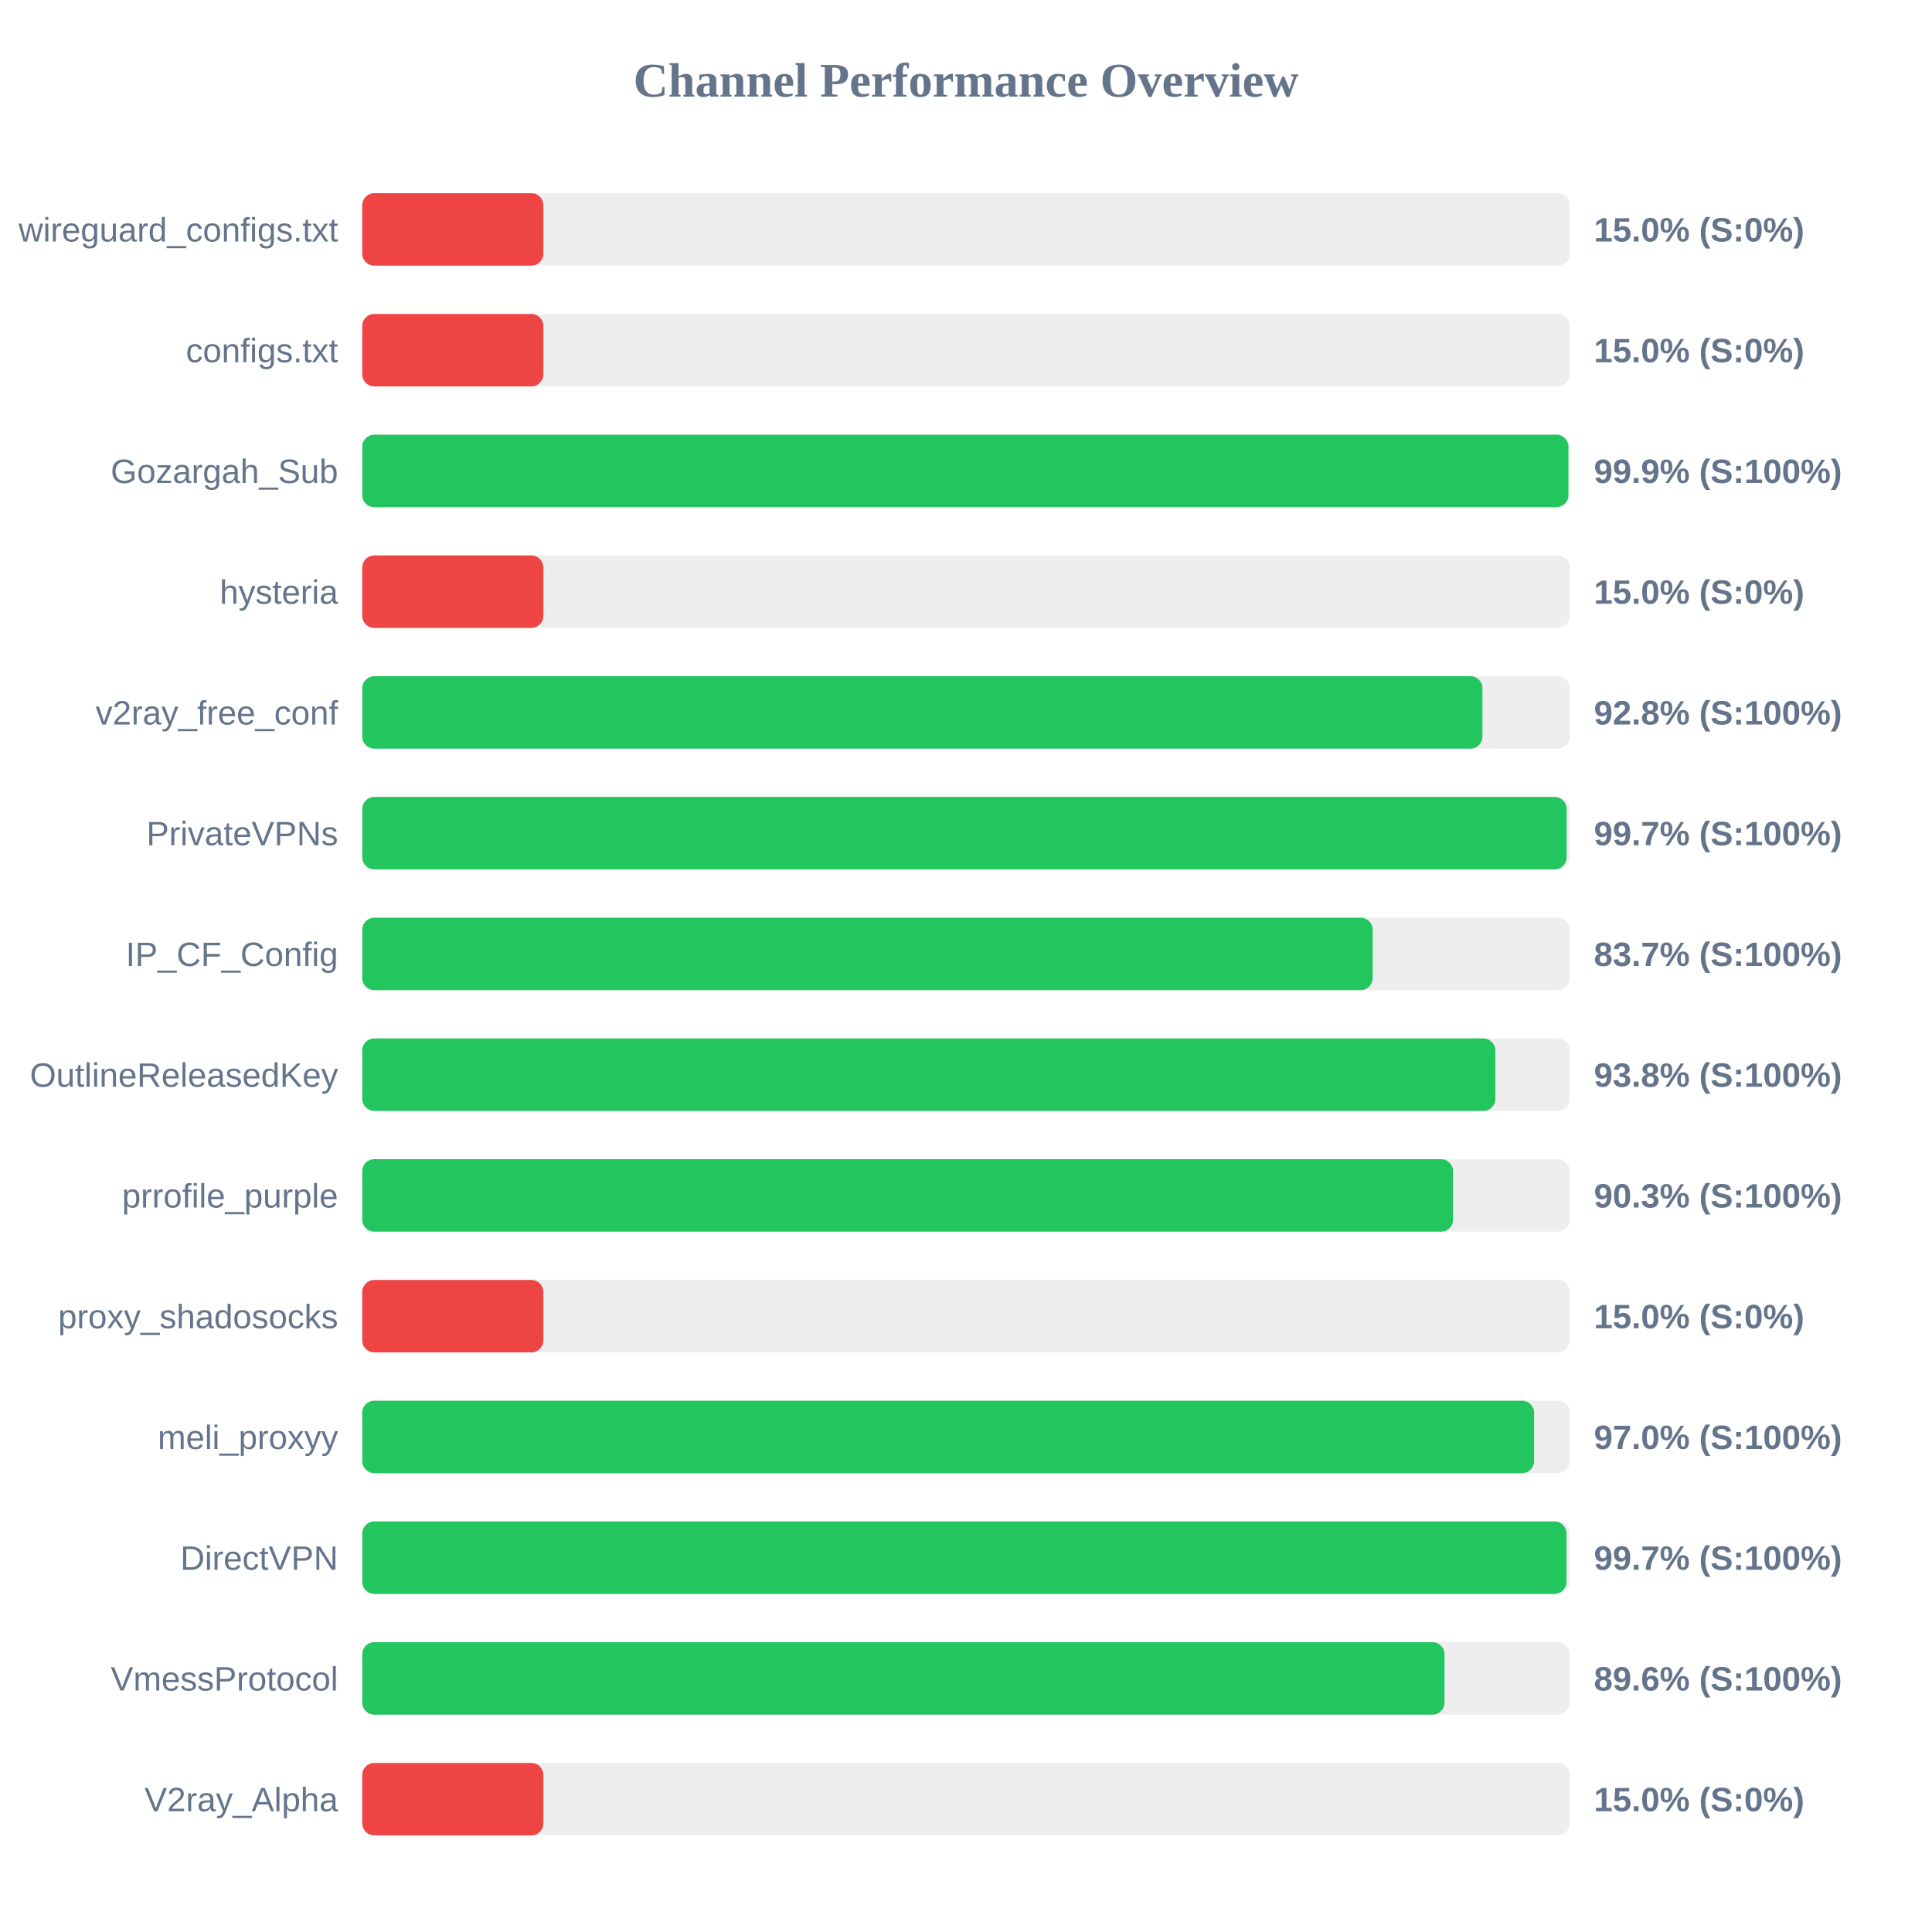
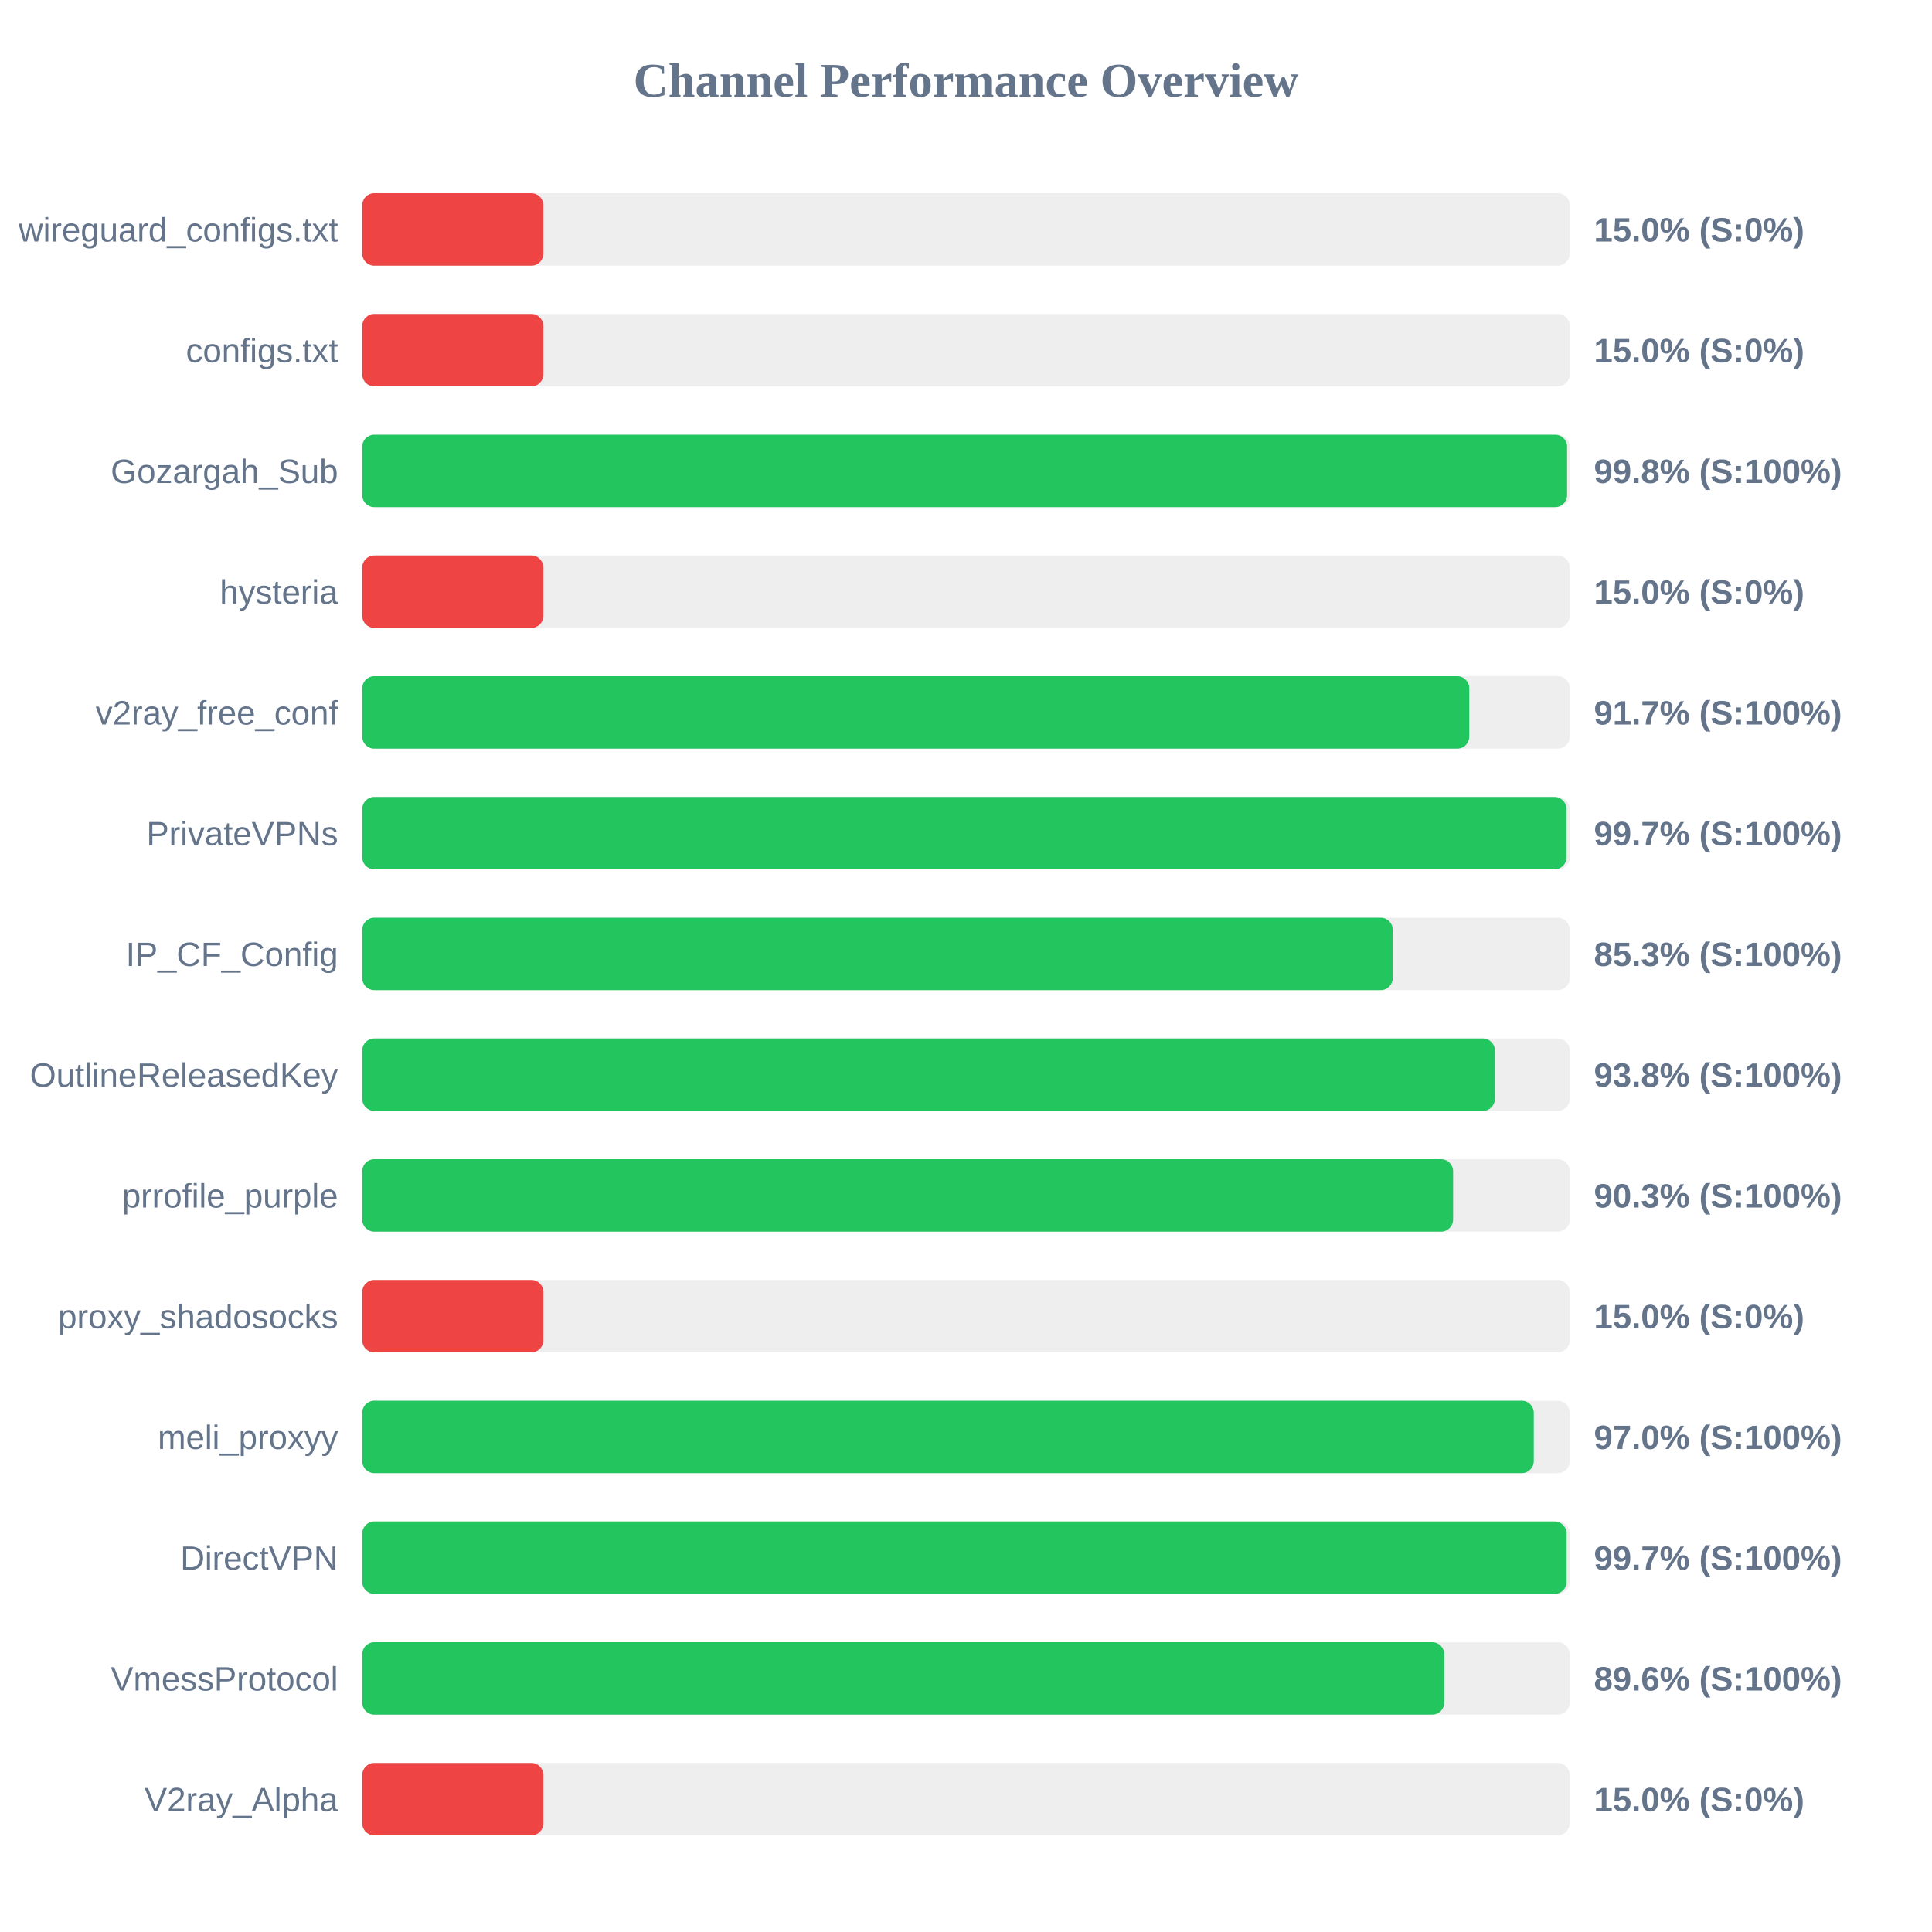
<svg xmlns="http://www.w3.org/2000/svg" width="800" height="800" version="1.1">
  <style>
        .row { font: 14px Arial; fill: #64748b; }
        .score { font: bold 14px Arial; fill: #64748b; }
    </style>
  <text x="400" y="40" text-anchor="middle" font-size="20px" font-weight="bold" fill="#64748b">Channel Performance Overview</text>
  <rect x="150" y="80" width="500" height="30" fill="#eee" rx="5" />
  <rect x="150" y="80" width="75.0" height="30" fill="#ef4444" rx="5" />
  <text x="140" y="100" text-anchor="end" class="row">wireguard_configs.txt</text>
  <text x="660" y="100" text-anchor="start" class="score">15.0% (S:0%)</text>
  <rect x="150" y="130" width="500" height="30" fill="#eee" rx="5" />
  <rect x="150" y="130" width="75.0" height="30" fill="#ef4444" rx="5" />
  <text x="140" y="150" text-anchor="end" class="row">configs.txt</text>
  <text x="660" y="150" text-anchor="start" class="score">15.0% (S:0%)</text>
  <rect x="150" y="180" width="500" height="30" fill="#eee" rx="5" />
-   <rect x="150" y="180" width="499.45" height="30" fill="#22c55e" rx="5" />
+   <rect x="150" y="180" width="498.9" height="30" fill="#22c55e" rx="5" />
  <text x="140" y="200" text-anchor="end" class="row">Gozargah_Sub</text>
-   <text x="660" y="200" text-anchor="start" class="score">99.9% (S:100%)</text>
+   <text x="660" y="200" text-anchor="start" class="score">99.8% (S:100%)</text>
  <rect x="150" y="230" width="500" height="30" fill="#eee" rx="5" />
  <rect x="150" y="230" width="75.0" height="30" fill="#ef4444" rx="5" />
  <text x="140" y="250" text-anchor="end" class="row">hysteria</text>
  <text x="660" y="250" text-anchor="start" class="score">15.0% (S:0%)</text>
  <rect x="150" y="280" width="500" height="30" fill="#eee" rx="5" />
-   <rect x="150" y="280" width="463.85" height="30" fill="#22c55e" rx="5" />
+   <rect x="150" y="280" width="458.4" height="30" fill="#22c55e" rx="5" />
  <text x="140" y="300" text-anchor="end" class="row">v2ray_free_conf</text>
-   <text x="660" y="300" text-anchor="start" class="score">92.8% (S:100%)</text>
+   <text x="660" y="300" text-anchor="start" class="score">91.7% (S:100%)</text>
  <rect x="150" y="330" width="500" height="30" fill="#eee" rx="5" />
-   <rect x="150" y="330" width="498.7" height="30" fill="#22c55e" rx="5" />
+   <rect x="150" y="330" width="498.65" height="30" fill="#22c55e" rx="5" />
  <text x="140" y="350" text-anchor="end" class="row">PrivateVPNs</text>
  <text x="660" y="350" text-anchor="start" class="score">99.7% (S:100%)</text>
  <rect x="150" y="380" width="500" height="30" fill="#eee" rx="5" />
-   <rect x="150" y="380" width="418.4" height="30" fill="#22c55e" rx="5" />
+   <rect x="150" y="380" width="426.7" height="30" fill="#22c55e" rx="5" />
  <text x="140" y="400" text-anchor="end" class="row">IP_CF_Config</text>
-   <text x="660" y="400" text-anchor="start" class="score">83.7% (S:100%)</text>
+   <text x="660" y="400" text-anchor="start" class="score">85.3% (S:100%)</text>
  <rect x="150" y="430" width="500" height="30" fill="#eee" rx="5" />
-   <rect x="150" y="430" width="469.2" height="30" fill="#22c55e" rx="5" />
+   <rect x="150" y="430" width="469.0" height="30" fill="#22c55e" rx="5" />
  <text x="140" y="450" text-anchor="end" class="row">OutlineReleasedKey</text>
  <text x="660" y="450" text-anchor="start" class="score">93.8% (S:100%)</text>
  <rect x="150" y="480" width="500" height="30" fill="#eee" rx="5" />
  <rect x="150" y="480" width="451.7" height="30" fill="#22c55e" rx="5" />
  <text x="140" y="500" text-anchor="end" class="row">prrofile_purple</text>
  <text x="660" y="500" text-anchor="start" class="score">90.3% (S:100%)</text>
  <rect x="150" y="530" width="500" height="30" fill="#eee" rx="5" />
  <rect x="150" y="530" width="75.0" height="30" fill="#ef4444" rx="5" />
  <text x="140" y="550" text-anchor="end" class="row">proxy_shadosocks</text>
  <text x="660" y="550" text-anchor="start" class="score">15.0% (S:0%)</text>
  <rect x="150" y="580" width="500" height="30" fill="#eee" rx="5" />
-   <rect x="150" y="580" width="485.25" height="30" fill="#22c55e" rx="5" />
+   <rect x="150" y="580" width="485.1" height="30" fill="#22c55e" rx="5" />
  <text x="140" y="600" text-anchor="end" class="row">meli_proxyy</text>
  <text x="660" y="600" text-anchor="start" class="score">97.0% (S:100%)</text>
  <rect x="150" y="630" width="500" height="30" fill="#eee" rx="5" />
-   <rect x="150" y="630" width="498.65" height="30" fill="#22c55e" rx="5" />
+   <rect x="150" y="630" width="498.7" height="30" fill="#22c55e" rx="5" />
  <text x="140" y="650" text-anchor="end" class="row">DirectVPN</text>
  <text x="660" y="650" text-anchor="start" class="score">99.7% (S:100%)</text>
  <rect x="150" y="680" width="500" height="30" fill="#eee" rx="5" />
-   <rect x="150" y="680" width="448.15" height="30" fill="#22c55e" rx="5" />
+   <rect x="150" y="680" width="448.05" height="30" fill="#22c55e" rx="5" />
  <text x="140" y="700" text-anchor="end" class="row">VmessProtocol</text>
  <text x="660" y="700" text-anchor="start" class="score">89.6% (S:100%)</text>
  <rect x="150" y="730" width="500" height="30" fill="#eee" rx="5" />
  <rect x="150" y="730" width="75.0" height="30" fill="#ef4444" rx="5" />
  <text x="140" y="750" text-anchor="end" class="row">V2ray_Alpha</text>
  <text x="660" y="750" text-anchor="start" class="score">15.0% (S:0%)</text>
</svg>
